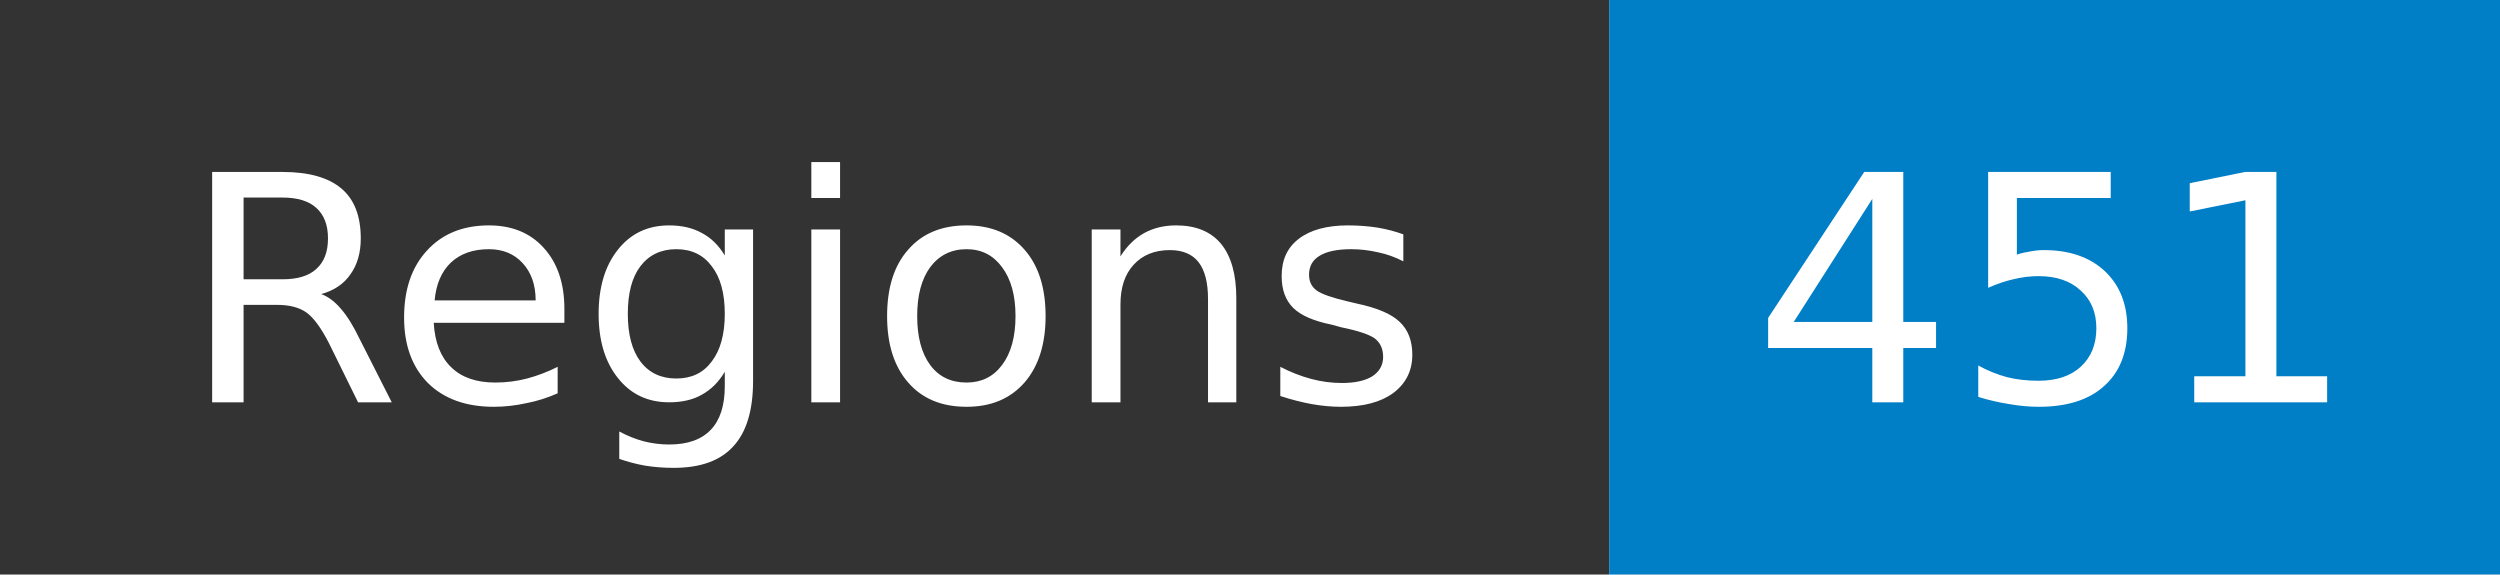
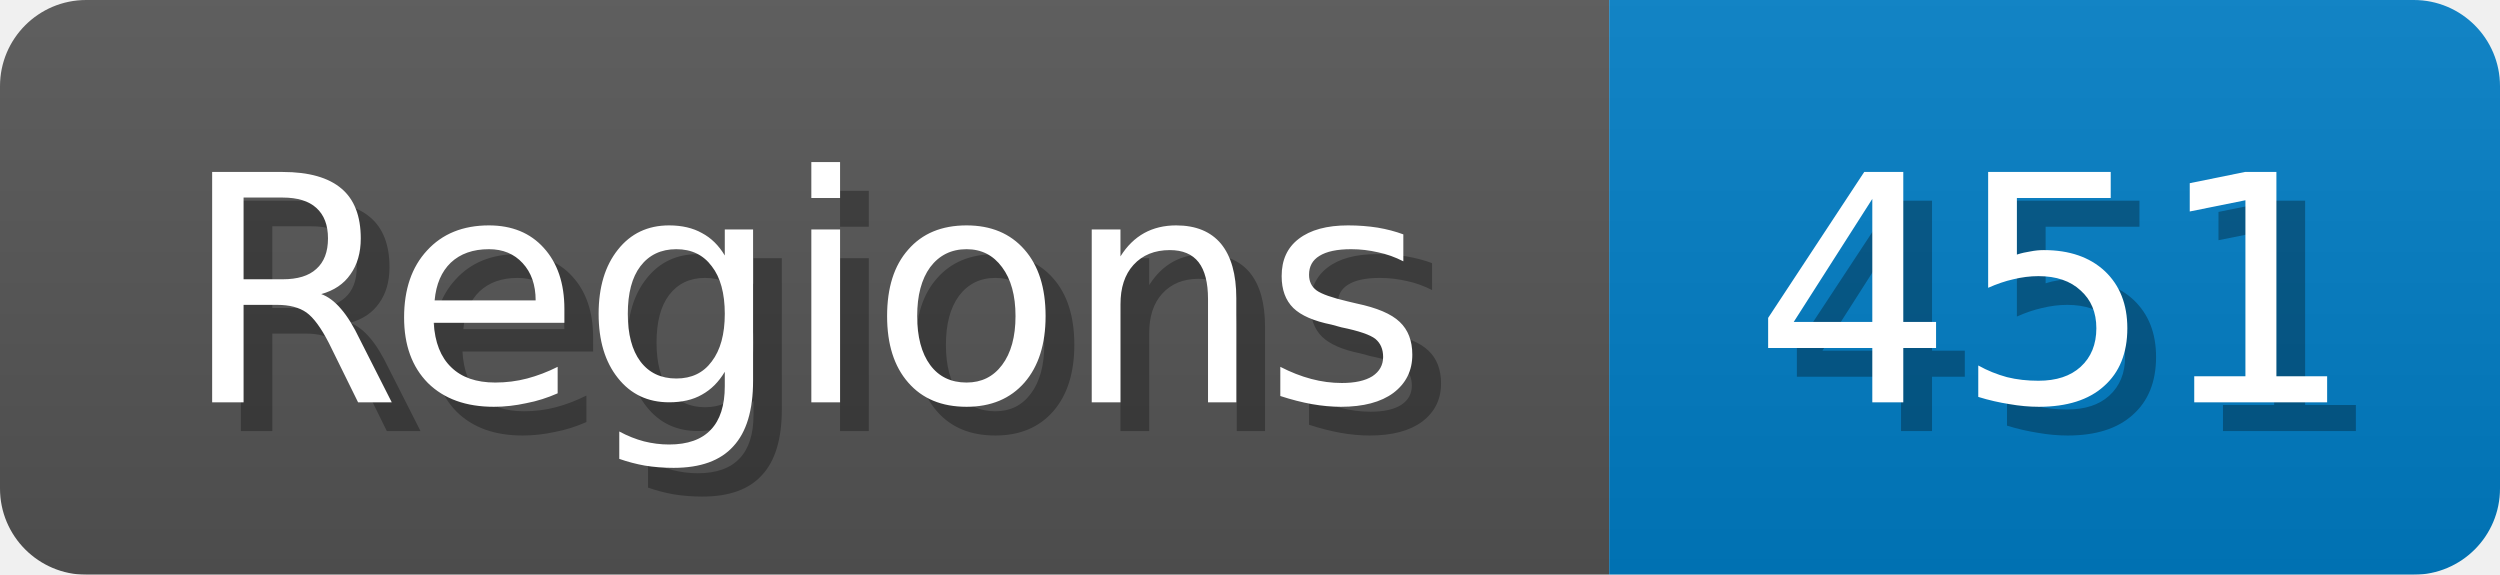
- <svg xmlns="http://www.w3.org/2000/svg" width="87" height="20" role="img" aria-label="Regions: 451">
+ <svg xmlns="http://www.w3.org/2000/svg" width="87" height="20">
+   <linearGradient id="b" x2="0" y2="100%">
+     <stop offset="0" stop-color="#bbb" stop-opacity=".1" />
+     <stop offset="1" stop-opacity=".1" />
+   </linearGradient>
  <mask id="anybadge_1">
-     <rect width="87" height="20" fill="#fff" />
+     <rect width="87" height="20" rx="3" fill="#fff" />
  </mask>
  <g mask="url(#anybadge_1)">
-     <path fill="#333" d="M0 0h56v20H0z" />
+     <path fill="#555" d="M0 0h56v20H0z" />
    <path fill="#007ec6" d="M56 0h31v20H56z" />
+     <path fill="url(#b)" d="M0 0h87v20H0z" />
  </g>
  <g fill="#fff" text-anchor="middle" font-family="DejaVu Sans,Verdana,Geneva,sans-serif" font-size="11">
+     <text x="29.0" y="15" fill="#010101" fill-opacity=".3">Regions</text>
    <text x="28.0" y="14">Regions</text>
  </g>
  <g fill="#fff" text-anchor="middle" font-family="DejaVu Sans,Verdana,Geneva,sans-serif" font-size="11">
+     <text x="72.5" y="15" fill="#010101" fill-opacity=".3">451</text>
    <text x="71.5" y="14">451</text>
  </g>
</svg>
